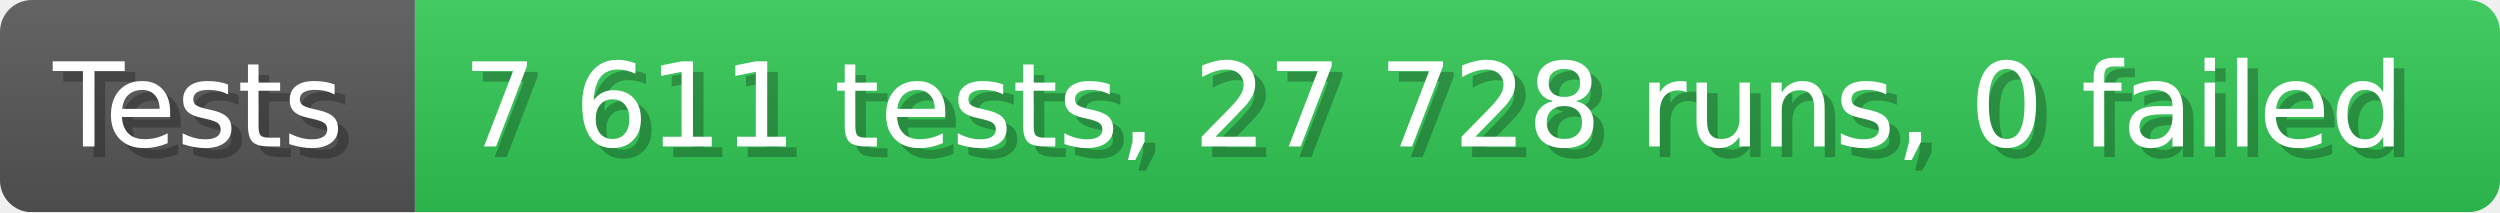
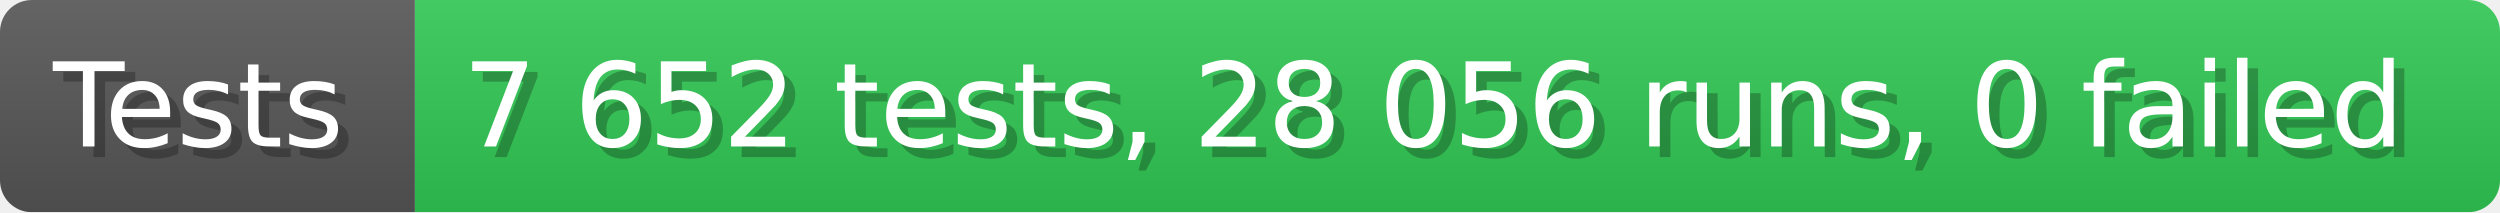
- <svg xmlns="http://www.w3.org/2000/svg" width="235.6" height="20" viewBox="0 0 2356 200" role="img" aria-label="Tests: 7 611 tests, 27 728 runs, 0 failed">
+ <svg xmlns="http://www.w3.org/2000/svg" width="235.6" height="20" viewBox="0 0 2356 200" role="img" aria-label="Tests: 7 652 tests, 28 056 runs, 0 failed">
  <linearGradient id="a" x2="0" y2="100%">
    <stop offset="0" stop-opacity=".1" stop-color="#EEE" />
    <stop offset="1" stop-opacity=".1" />
  </linearGradient>
  <mask id="m">
    <rect width="2356" height="200" rx="30" fill="#FFF" />
  </mask>
  <g mask="url(#m)">
    <rect width="391" height="200" fill="#555" />
    <rect width="1965" height="200" fill="#31c653" x="391" />
    <rect width="2356" height="200" fill="url(#a)" />
  </g>
  <g aria-hidden="true" fill="#fff" text-anchor="start" font-family="Verdana,DejaVu Sans,sans-serif" font-size="110">
    <text x="60" y="148" textLength="291" fill="#000" opacity="0.25">Tests</text>
    <text x="50" y="138" textLength="291">Tests</text>
-     <text x="446" y="148" textLength="1865" fill="#000" opacity="0.25">7 611 tests, 27 728 runs, 0 failed</text>
-     <text x="436" y="138" textLength="1865">7 611 tests, 27 728 runs, 0 failed</text>
+     <text x="446" y="148" textLength="1865" fill="#000" opacity="0.25">7 652 tests, 28 056 runs, 0 failed</text>
+     <text x="436" y="138" textLength="1865">7 652 tests, 28 056 runs, 0 failed</text>
  </g>
</svg>
